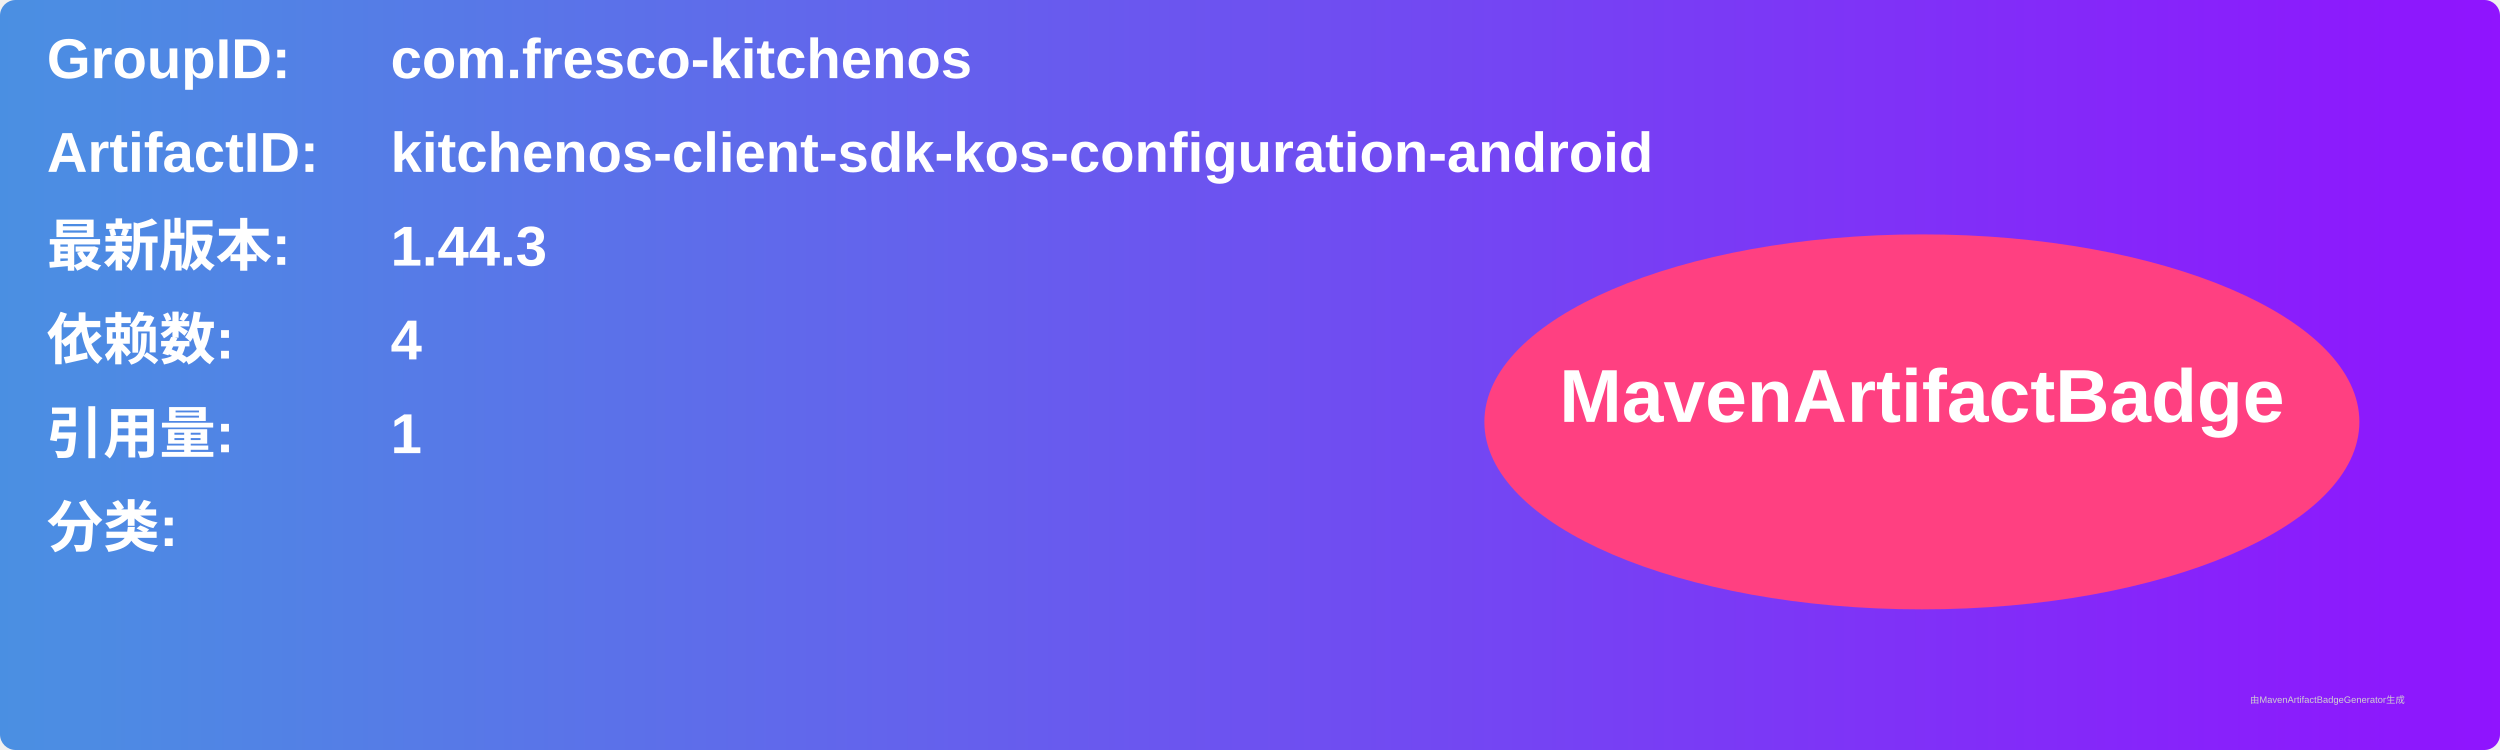
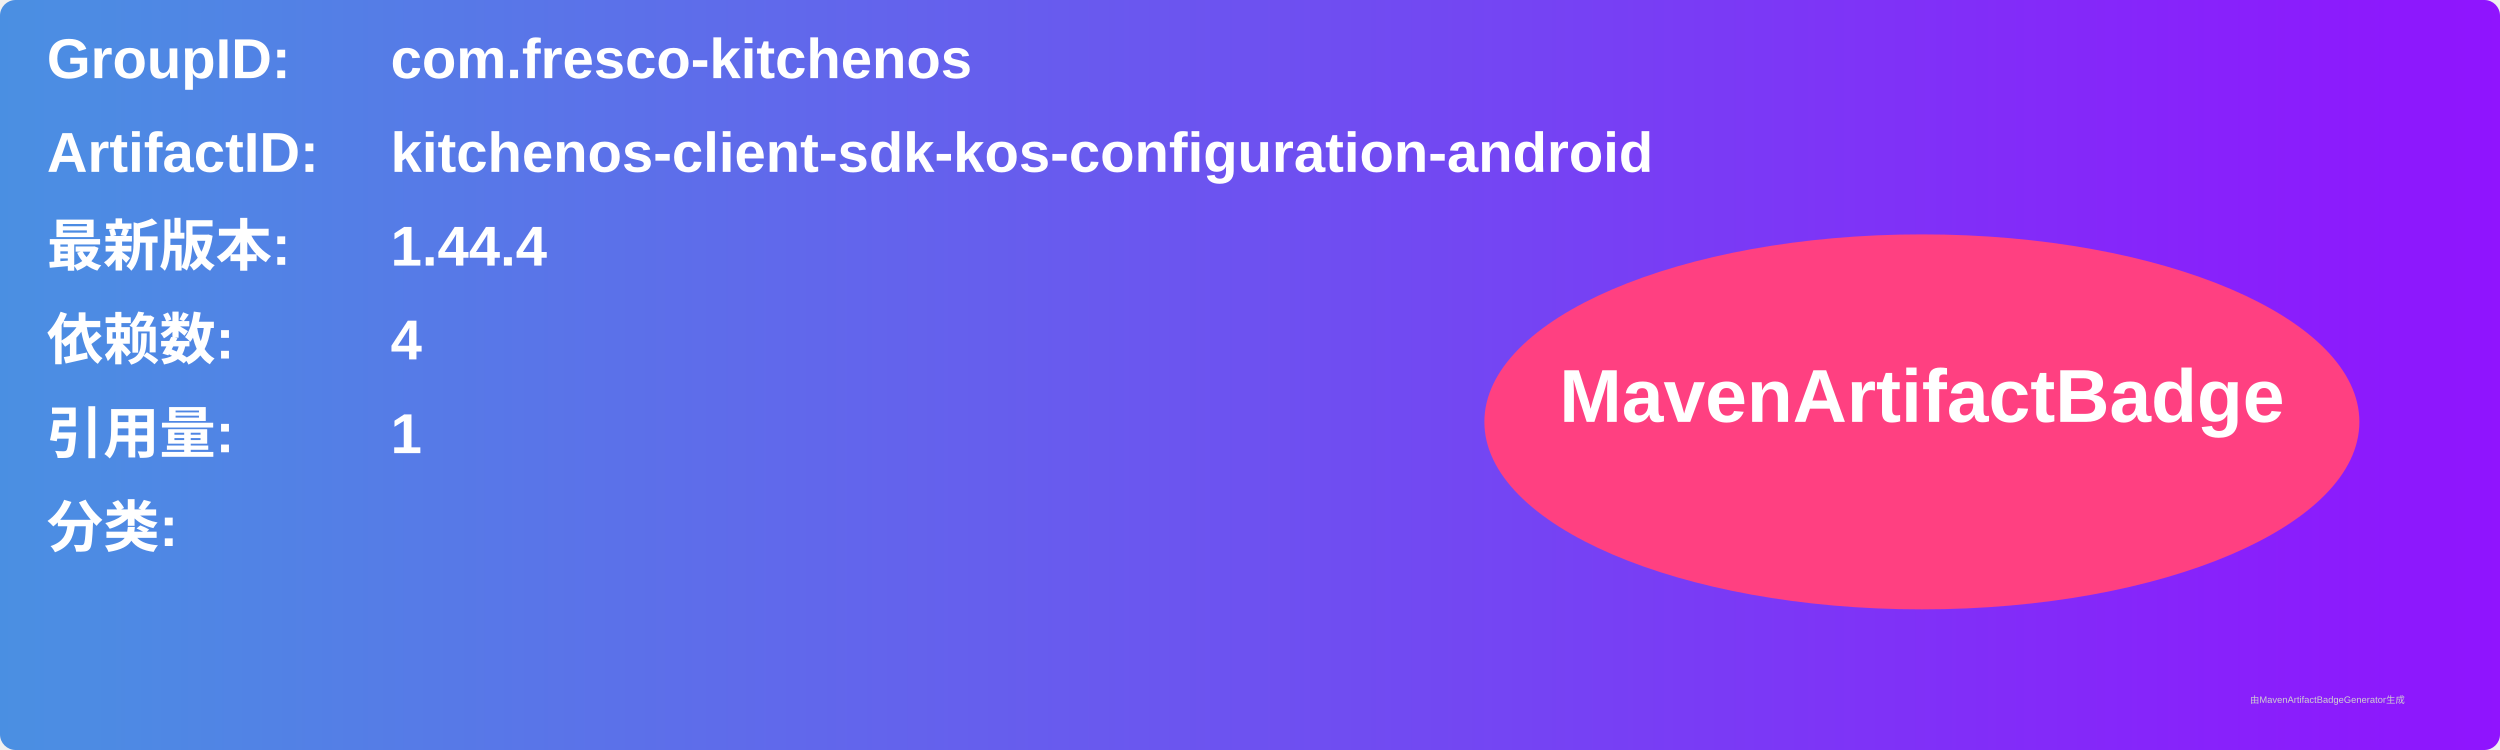
<svg xmlns="http://www.w3.org/2000/svg" width="800" height="240" viewBox="0 0 800 240">
  <linearGradient id="grad" x1="0%" y1="0%" x2="100%" y2="0%">
    <stop offset="0%" stop-color="#4a90e2" />
    <stop offset="100%" stop-color="#9013fe" />
  </linearGradient>
  <rect width="100%" height="100%" rx="5" ry="5" fill="url(#grad)" />
  <g transform="translate(15, 15)">
    <text x="0" y="10" font-family="Arial" font-size="18" fill="white" font-weight="bold" width="260">GroupID:</text>
    <text x="110" y="10" font-family="Arial" font-size="18" fill="white" font-weight="bold" width="460">com.fresco-kitchenos</text>
    <text x="0" y="40" font-family="Arial" font-size="18" fill="white" font-weight="bold" width="260">ArtifactID:</text>
    <text x="110" y="40" font-family="Arial" font-size="18" fill="white" font-weight="bold" width="460">kitchenos-client-sdk-kos-configuration-android</text>
    <text x="0" y="70" font-family="Arial" font-size="18" fill="white" font-weight="bold">最新版本:</text>
    <text x="110" y="70" font-family="Arial" font-size="18" fill="white" font-weight="bold">
-       <tspan font-weight="bold">1.44.3</tspan>
+       <tspan font-weight="bold">1.44.4</tspan>
    </text>
    <text x="0" y="100" font-family="Arial" font-size="18" fill="white" font-weight="bold">依赖数: </text>
    <text x="110" y="100" font-family="Arial" font-size="18" fill="white">
      <tspan font-weight="bold">4</tspan>
    </text>
    <text x="0" y="130" font-family="Arial" font-size="18" fill="white" font-weight="bold">引用量: </text>
    <text x="110" y="130" font-family="Arial" font-size="18" fill="white">
      <tspan font-weight="bold">1</tspan>
    </text>
    <text x="0" y="160" font-family="Arial" font-size="18" fill="white" font-weight="bold">分类:</text>
    <text x="10" y="190" font-family="Arial" font-size="10" fill="white">
      <tspan font-weight="bold" />
    </text>
    <ellipse cx="600" cy="120" rx="140" ry="60" fill="#ff4081" />
    <text x="600" y="120" text-anchor="middle" font-family="Arial" font-size="24" fill="white" font-weight="bold">MavenArtifactBadge</text>
  </g>
  <text x="720" y="225" font-family="Arial" font-size="3" fill="#d0d0d0">由MavenArtifactBadgeGenerator生成</text>
</svg>
